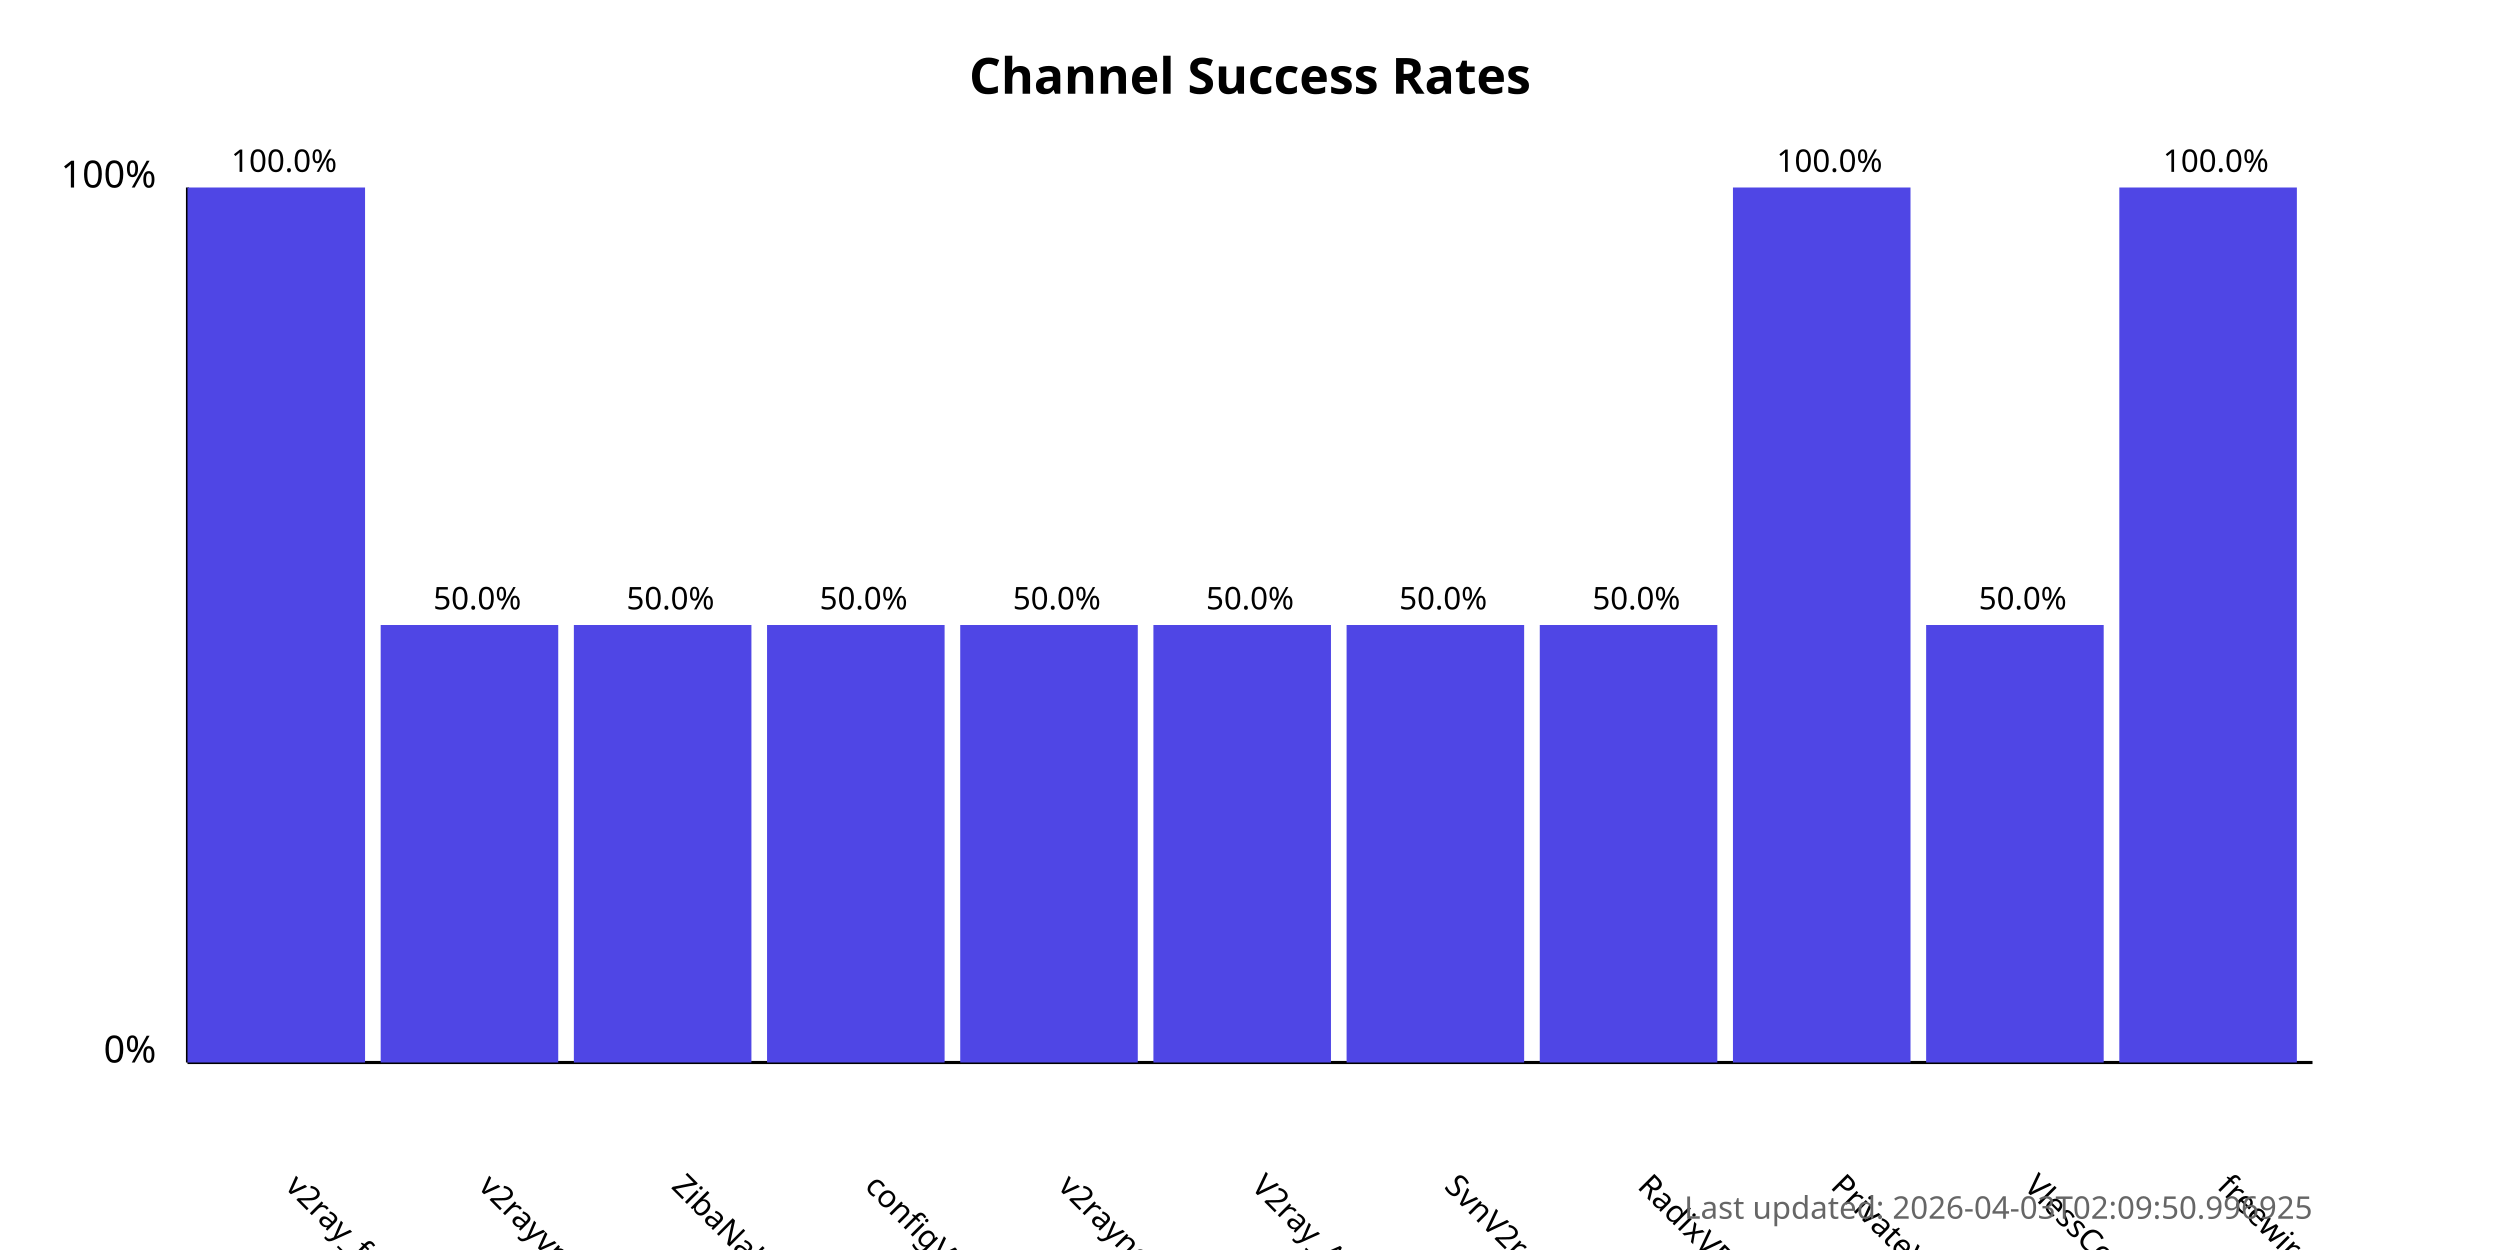
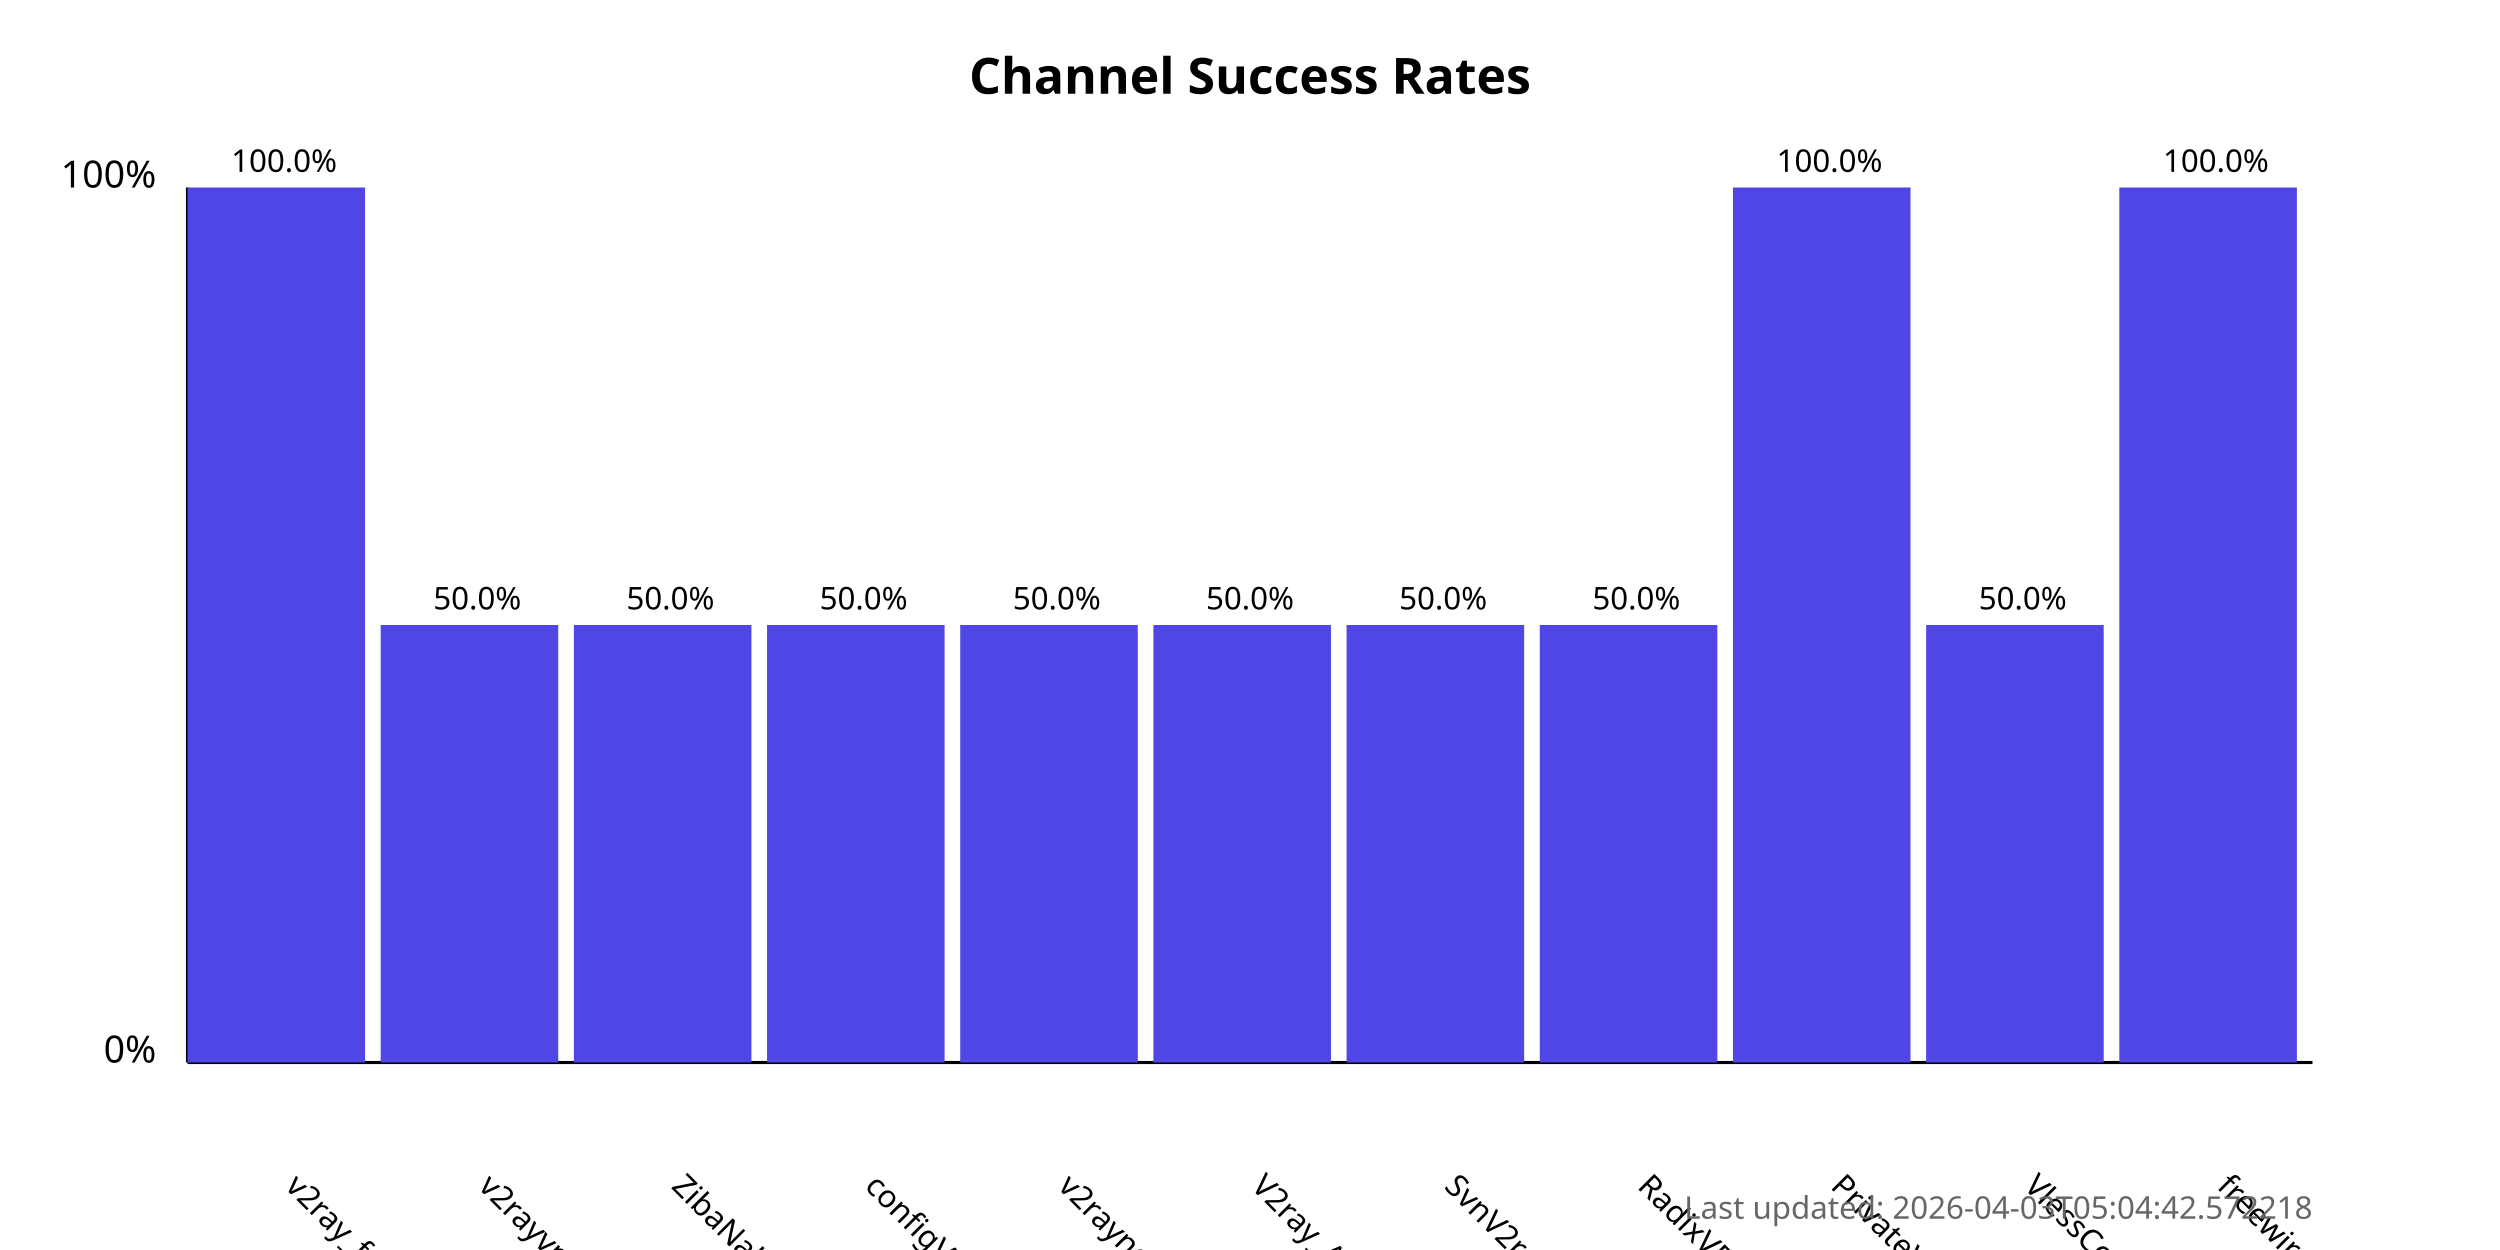
<svg xmlns="http://www.w3.org/2000/svg" width="800" height="400">
  <style>
            .chart-title { font: bold 16px sans-serif; }
            .axis-label { font: 12px sans-serif; }
            .tick-label { font: 10px sans-serif; }
            .bar { fill: #4f46e5; }
            .bar:hover { fill: #6366f1; }
            .timestamp { font: 10px sans-serif; fill: #666; }
        </style>
  <text x="400.0" y="30" text-anchor="middle" class="chart-title">
            Channel Success Rates
        </text>
  <line x1="60" y1="340" x2="60" y2="60" stroke="black" stroke-width="1" />
  <line x1="60" y1="340" x2="740" y2="340" stroke="black" stroke-width="1" />
  <text x="50" y="340" text-anchor="end" class="axis-label">0%</text>
  <text x="50" y="60" text-anchor="end" class="axis-label">100%</text>
  <g>
    <rect x="60" y="60.0" width="56.818" height="280.0" class="bar" />
    <text x="90.909" y="380" transform="rotate(45, 90.90909, 380)" text-anchor="start" class="tick-label">
                v2ray_free_conf
            </text>
    <text x="90.909" y="55.0" text-anchor="middle" class="tick-label">
                100.0%
            </text>
  </g>
  <g>
    <rect x="121.818" y="200.0" width="56.818" height="140.0" class="bar" />
    <text x="152.727" y="380" transform="rotate(45, 152.7273, 380)" text-anchor="start" class="tick-label">
                v2rayvpno
            </text>
    <text x="152.727" y="195.0" text-anchor="middle" class="tick-label">
                50.0%
            </text>
  </g>
  <g>
    <rect x="183.636" y="200.0" width="56.818" height="140.0" class="bar" />
    <text x="214.545" y="380" transform="rotate(45, 214.5455, 380)" text-anchor="start" class="tick-label">
                ZibaNabz
            </text>
    <text x="214.545" y="195.0" text-anchor="middle" class="tick-label">
                50.0%
            </text>
  </g>
  <g>
    <rect x="245.455" y="200.0" width="56.818" height="140.0" class="bar" />
    <text x="276.364" y="380" transform="rotate(45, 276.3636, 380)" text-anchor="start" class="tick-label">
                configV2rayForFree
            </text>
    <text x="276.364" y="195.0" text-anchor="middle" class="tick-label">
                50.0%
            </text>
  </g>
  <g>
    <rect x="307.273" y="200.0" width="56.818" height="140.0" class="bar" />
    <text x="338.182" y="380" transform="rotate(45, 338.1818, 380)" text-anchor="start" class="tick-label">
                v2rayngvpn
            </text>
    <text x="338.182" y="195.0" text-anchor="middle" class="tick-label">
                50.0%
            </text>
  </g>
  <g>
    <rect x="369.091" y="200.0" width="56.818" height="140.0" class="bar" />
    <text x="400.0" y="380" transform="rotate(45, 400.0, 380)" text-anchor="start" class="tick-label">
                V2ray_Alpha
            </text>
    <text x="400.0" y="195.0" text-anchor="middle" class="tick-label">
                50.0%
            </text>
  </g>
  <g>
    <rect x="430.909" y="200.0" width="56.818" height="140.0" class="bar" />
    <text x="461.818" y="380" transform="rotate(45, 461.8182, 380)" text-anchor="start" class="tick-label">
                SvnV2ray
            </text>
    <text x="461.818" y="195.0" text-anchor="middle" class="tick-label">
                50.0%
            </text>
  </g>
  <g>
    <rect x="492.727" y="200.0" width="56.818" height="140.0" class="bar" />
    <text x="523.636" y="380" transform="rotate(45, 523.6364, 380)" text-anchor="start" class="tick-label">
                RadixVPN
            </text>
    <text x="523.636" y="195.0" text-anchor="middle" class="tick-label">
                50.0%
            </text>
  </g>
  <g>
    <rect x="554.545" y="60.0" width="56.818" height="280.0" class="bar" />
    <text x="585.455" y="380" transform="rotate(45, 585.4545, 380)" text-anchor="start" class="tick-label">
                PrivateVPNs
            </text>
    <text x="585.455" y="55.0" text-anchor="middle" class="tick-label">
                100.0%
            </text>
  </g>
  <g>
    <rect x="616.364" y="200.0" width="56.818" height="140.0" class="bar" />
    <text x="647.273" y="380" transform="rotate(45, 647.2727, 380)" text-anchor="start" class="tick-label">
                VlessConfig
            </text>
    <text x="647.273" y="195.0" text-anchor="middle" class="tick-label">
                50.0%
            </text>
  </g>
  <g>
    <rect x="678.182" y="60.0" width="56.818" height="280.0" class="bar" />
    <text x="709.091" y="380" transform="rotate(45, 709.0909, 380)" text-anchor="start" class="tick-label">
                freewireguard
            </text>
    <text x="709.091" y="55.0" text-anchor="middle" class="tick-label">
                100.0%
            </text>
  </g>
  <text x="740" y="390" text-anchor="end" class="timestamp">
-             Last updated: 2026-04-03T02:09:50.996925
+             Last updated: 2026-04-03T05:04:42.572218
        </text>
</svg>
